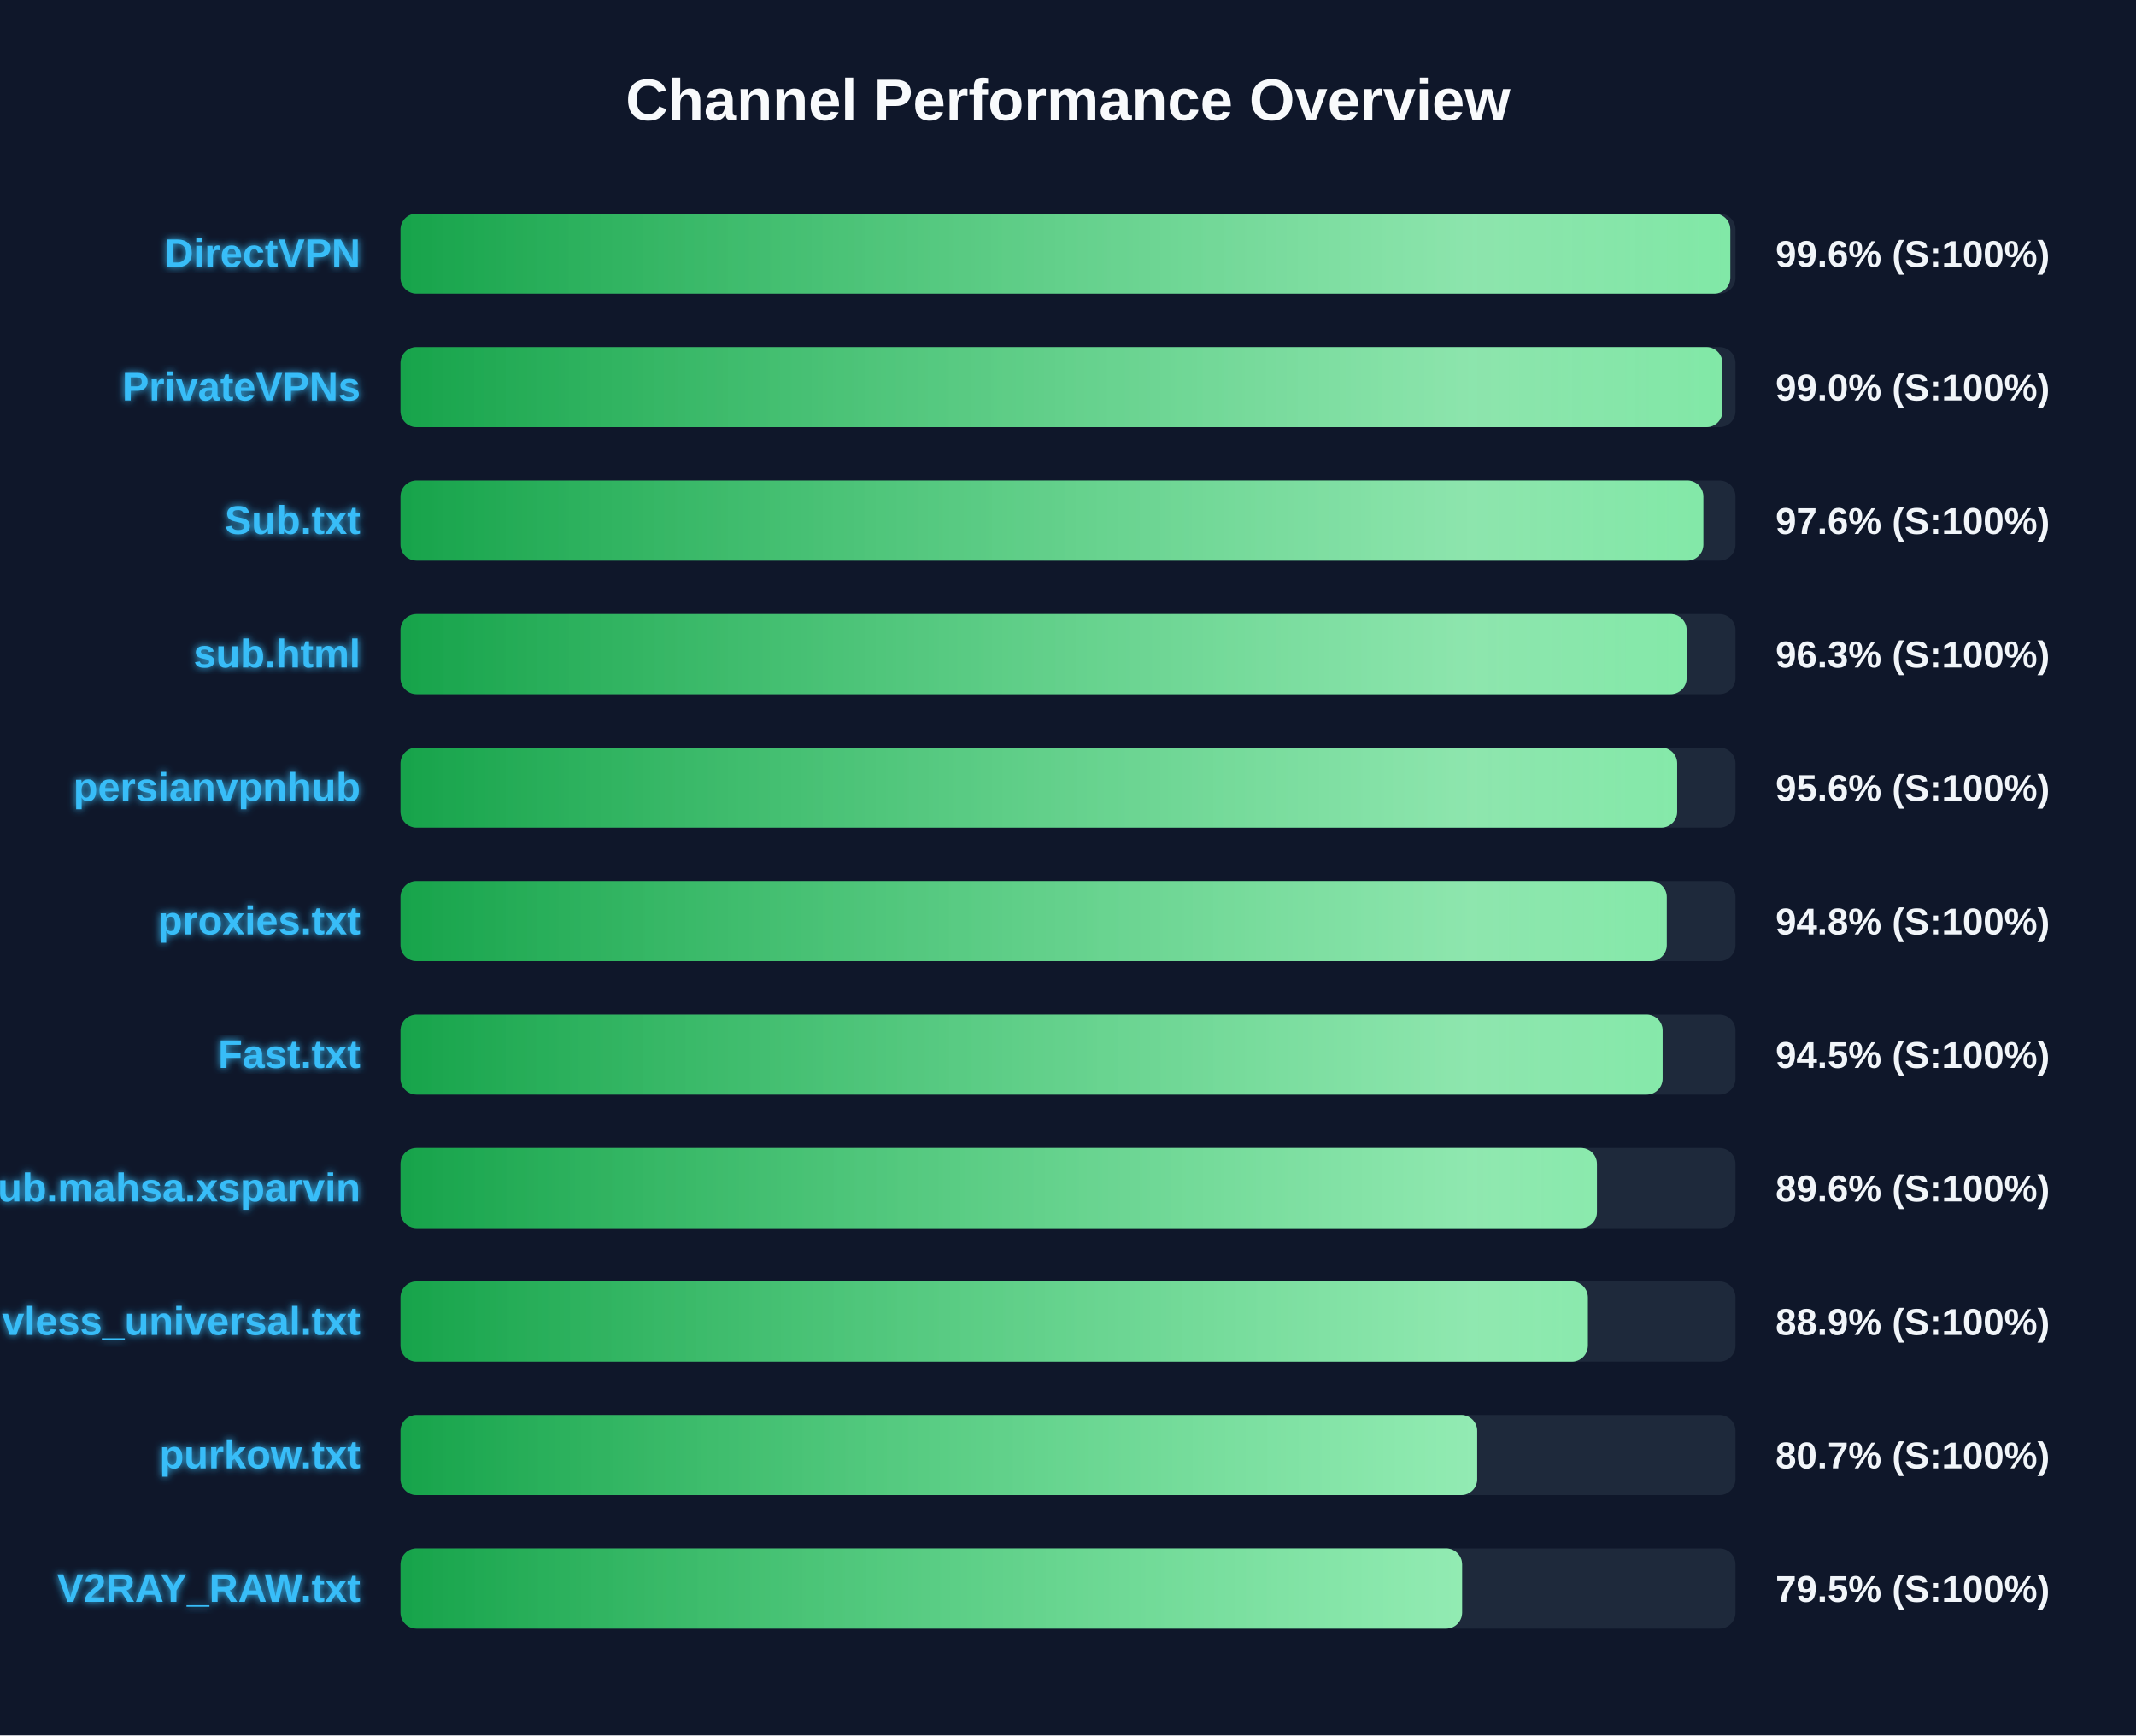
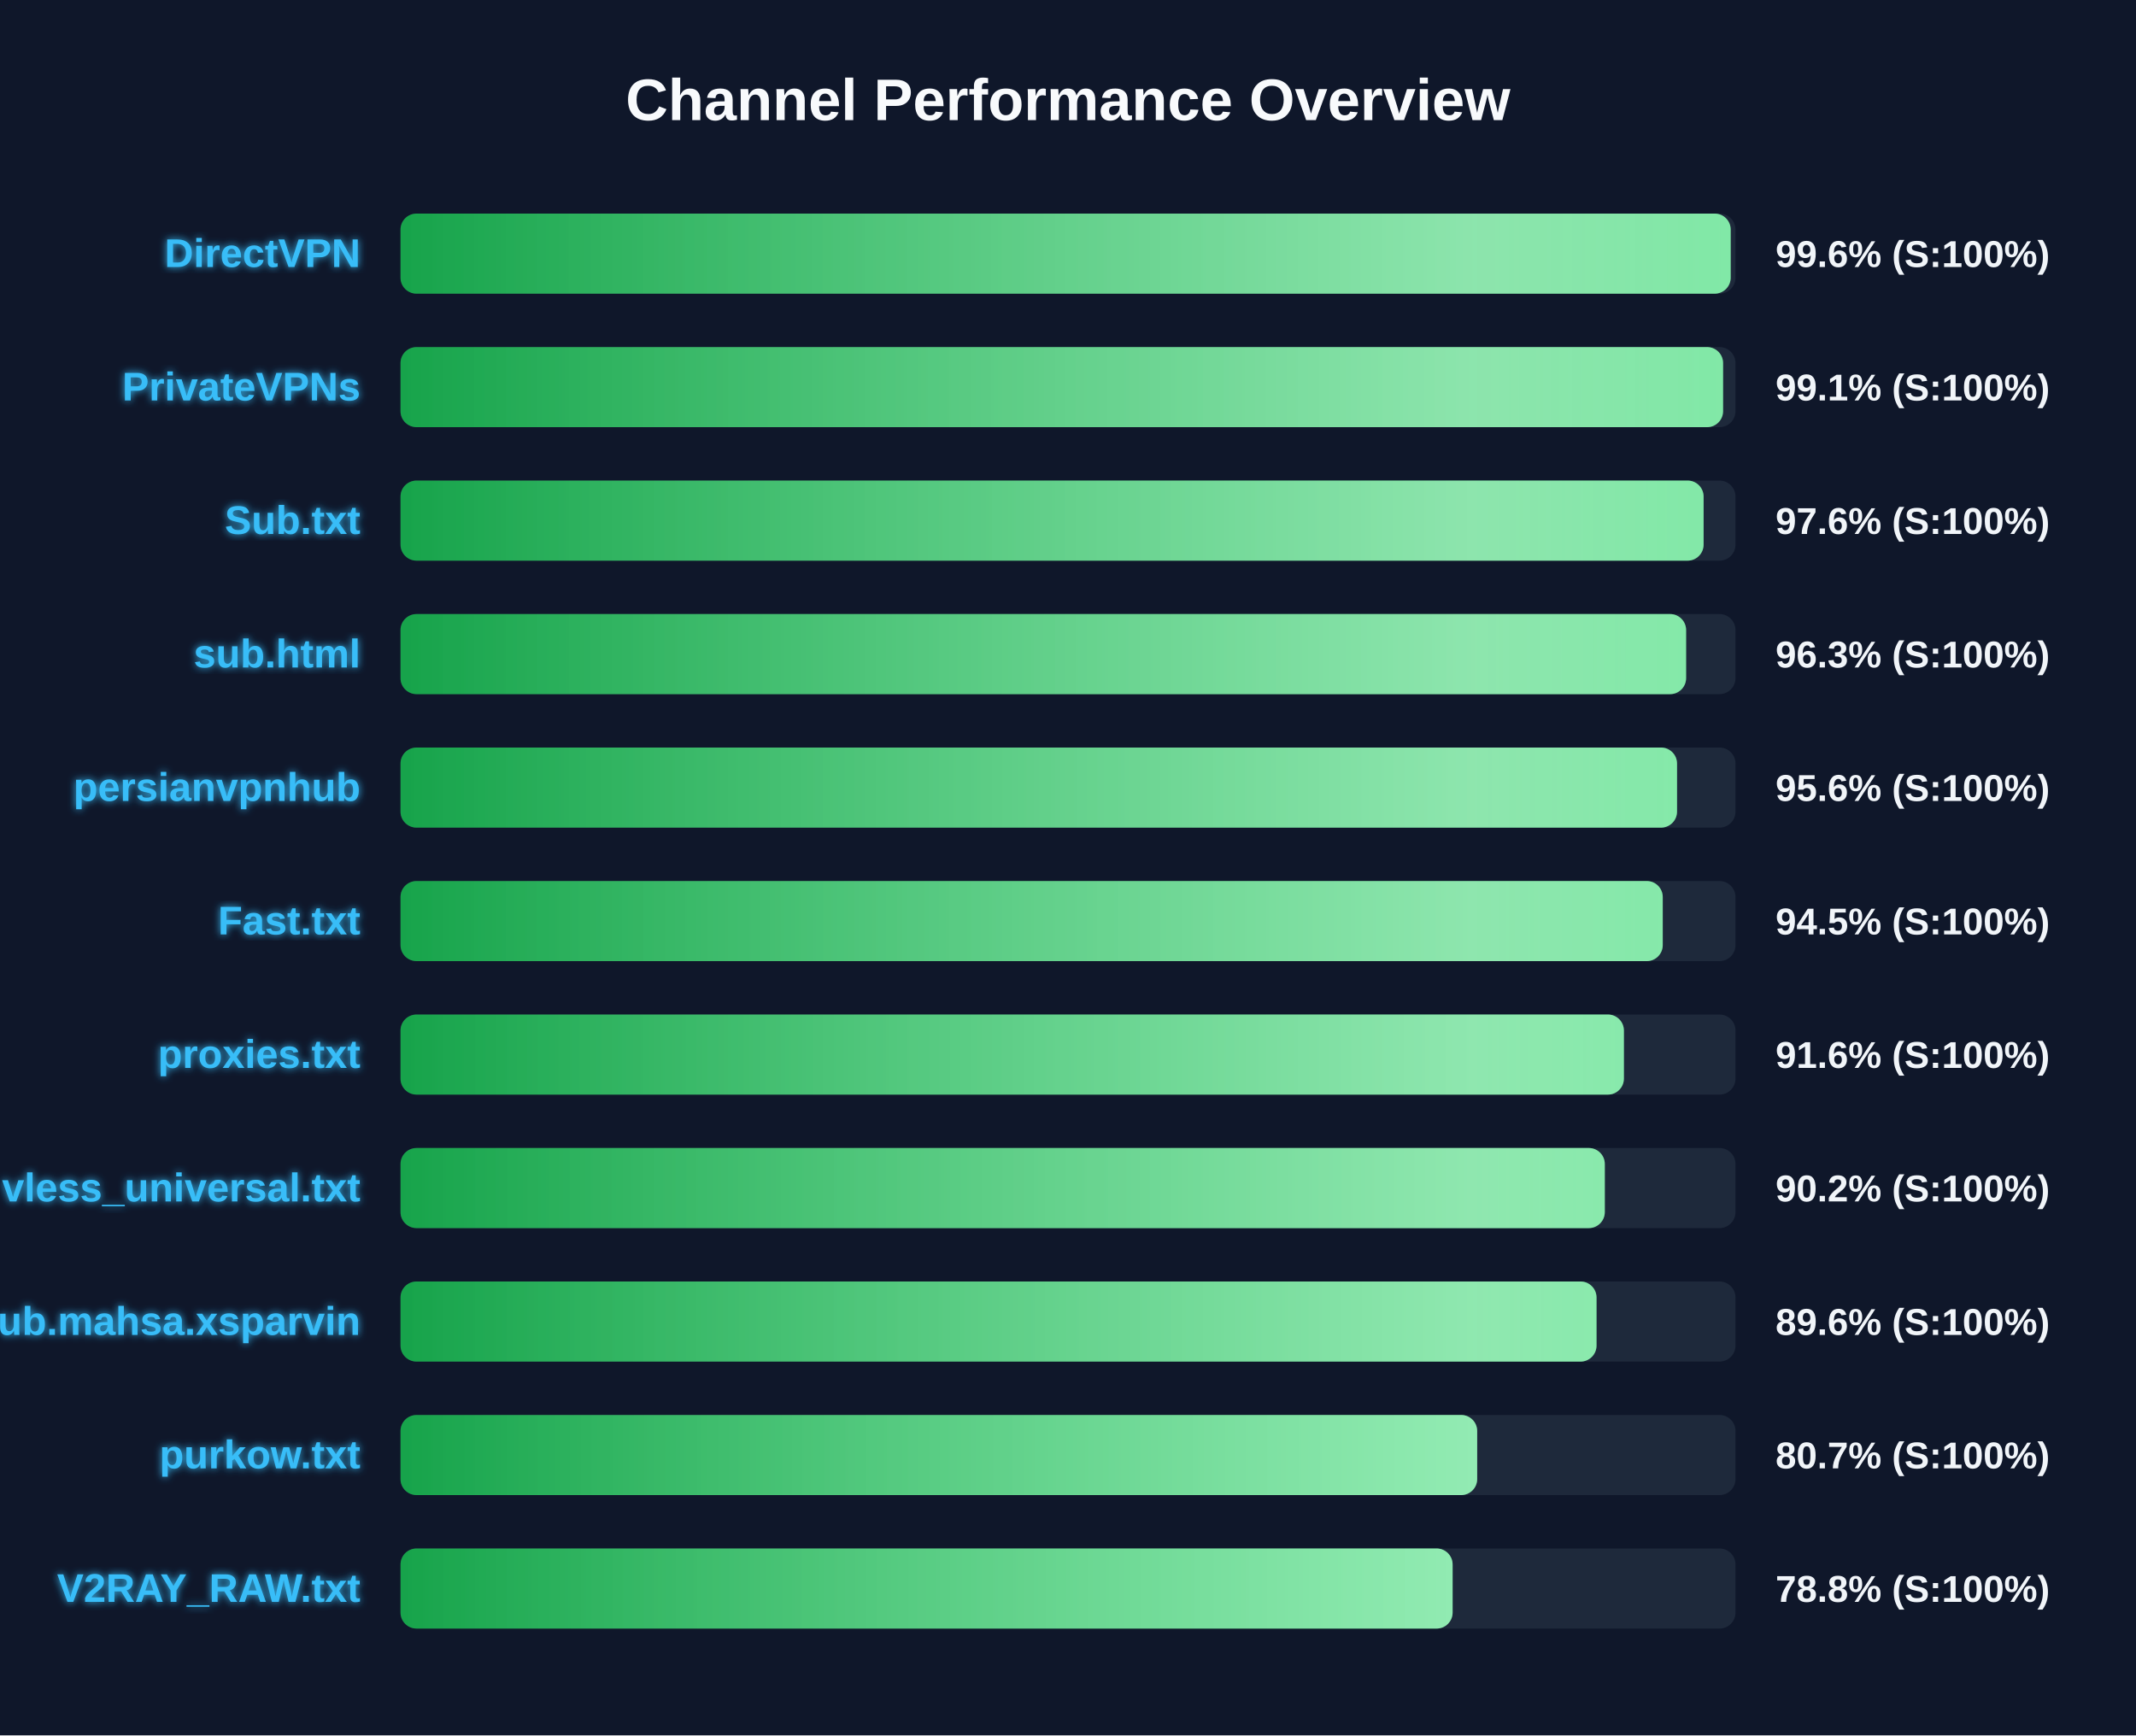
<svg xmlns="http://www.w3.org/2000/svg" width="800" height="650" version="1.1">
  <defs>
    <linearGradient id="grad-green" x1="0%" y1="0%" x2="100%" y2="0%">
      <stop offset="0%" stop-color="#16a34a" />
      <stop offset="100%" stop-color="#4ade80" />
    </linearGradient>
    <linearGradient id="grad-yellow" x1="0%" y1="0%" x2="100%" y2="0%">
      <stop offset="0%" stop-color="#ca8a04" />
      <stop offset="100%" stop-color="#fde047" />
    </linearGradient>
    <linearGradient id="grad-red" x1="0%" y1="0%" x2="100%" y2="0%">
      <stop offset="0%" stop-color="#dc2626" />
      <stop offset="100%" stop-color="#f87171" />
    </linearGradient>
    <linearGradient id="shimmer" x1="0%" y1="0%" x2="100%" y2="0%">
      <stop offset="0%" stop-color="rgba(255,255,255,0)" />
      <stop offset="50%" stop-color="rgba(255,255,255,0.4)" />
      <stop offset="100%" stop-color="rgba(255,255,255,0)" />
    </linearGradient>
    <filter id="glow" x="-20%" y="-20%" width="140%" height="140%">
      <feGaussianBlur stdDeviation="1.5" result="blur" />
      <feComposite in="SourceGraphic" in2="blur" operator="over" />
    </filter>
  </defs>
  <style>
        .bg-rect { fill: #0f172a; }
        .title { font: bold 22px 'Segoe UI', Arial, sans-serif; fill: #f8fafc; }
        .row { font: bold 15px 'Segoe UI', Arial, sans-serif; fill: #38bdf8; filter: url(#glow); }
        .score { font: bold 14px 'Segoe UI', Arial, sans-serif; fill: #f1f5f9; }
        @keyframes shimmer-anim {
            0% { transform: translateX(-100%); }
            100% { transform: translateX(200%); }
        }
        .shimmer-rect {
            animation: shimmer-anim 2.5s infinite linear;
        }
    </style>
  <rect width="100%" height="100%" class="bg-rect" />
  <text x="400" y="45" text-anchor="middle" class="title">Channel Performance Overview</text>
  <rect x="150" y="80" width="500" height="30" fill="#1e293b" rx="6" />
  <clipPath id="clip-0">
-     <rect x="150" y="80" width="498.05" height="30" rx="6" />
+     <rect x="150" y="80" width="498.2" height="30" rx="6" />
  </clipPath>
-   <rect x="150" y="80" width="498.05" height="30" fill="url(#grad-green)" rx="6" />
+   <rect x="150" y="80" width="498.2" height="30" fill="url(#grad-green)" rx="6" />
  <g clip-path="url(#clip-0)">
    <rect x="150" y="80" width="100%" height="30" fill="url(#shimmer)" class="shimmer-rect" />
  </g>
  <text x="135" y="100" text-anchor="end" class="row">DirectVPN</text>
  <text x="665" y="100" text-anchor="start" class="score">99.6% (S:100%)</text>
  <rect x="150" y="130" width="500" height="30" fill="#1e293b" rx="6" />
  <clipPath id="clip-1">
-     <rect x="150" y="130" width="495.1" height="30" rx="6" />
+     <rect x="150" y="130" width="495.35" height="30" rx="6" />
  </clipPath>
-   <rect x="150" y="130" width="495.1" height="30" fill="url(#grad-green)" rx="6" />
+   <rect x="150" y="130" width="495.35" height="30" fill="url(#grad-green)" rx="6" />
  <g clip-path="url(#clip-1)">
    <rect x="150" y="130" width="100%" height="30" fill="url(#shimmer)" class="shimmer-rect" />
  </g>
  <text x="135" y="150" text-anchor="end" class="row">PrivateVPNs</text>
-   <text x="665" y="150" text-anchor="start" class="score">99.0% (S:100%)</text>
+   <text x="665" y="150" text-anchor="start" class="score">99.1% (S:100%)</text>
  <rect x="150" y="180" width="500" height="30" fill="#1e293b" rx="6" />
  <clipPath id="clip-2">
-     <rect x="150" y="180" width="487.95" height="30" rx="6" />
+     <rect x="150" y="180" width="488.05" height="30" rx="6" />
  </clipPath>
-   <rect x="150" y="180" width="487.95" height="30" fill="url(#grad-green)" rx="6" />
+   <rect x="150" y="180" width="488.05" height="30" fill="url(#grad-green)" rx="6" />
  <g clip-path="url(#clip-2)">
    <rect x="150" y="180" width="100%" height="30" fill="url(#shimmer)" class="shimmer-rect" />
  </g>
  <text x="135" y="200" text-anchor="end" class="row">Sub.txt</text>
  <text x="665" y="200" text-anchor="start" class="score">97.6% (S:100%)</text>
  <rect x="150" y="230" width="500" height="30" fill="#1e293b" rx="6" />
  <clipPath id="clip-3">
-     <rect x="150" y="230" width="481.7" height="30" rx="6" />
+     <rect x="150" y="230" width="481.5" height="30" rx="6" />
  </clipPath>
-   <rect x="150" y="230" width="481.7" height="30" fill="url(#grad-green)" rx="6" />
+   <rect x="150" y="230" width="481.5" height="30" fill="url(#grad-green)" rx="6" />
  <g clip-path="url(#clip-3)">
    <rect x="150" y="230" width="100%" height="30" fill="url(#shimmer)" class="shimmer-rect" />
  </g>
  <text x="135" y="250" text-anchor="end" class="row">sub.html</text>
  <text x="665" y="250" text-anchor="start" class="score">96.3% (S:100%)</text>
  <rect x="150" y="280" width="500" height="30" fill="#1e293b" rx="6" />
  <clipPath id="clip-4">
-     <rect x="150" y="280" width="478.15" height="30" rx="6" />
+     <rect x="150" y="280" width="478.1" height="30" rx="6" />
  </clipPath>
-   <rect x="150" y="280" width="478.15" height="30" fill="url(#grad-green)" rx="6" />
+   <rect x="150" y="280" width="478.1" height="30" fill="url(#grad-green)" rx="6" />
  <g clip-path="url(#clip-4)">
    <rect x="150" y="280" width="100%" height="30" fill="url(#shimmer)" class="shimmer-rect" />
  </g>
  <text x="135" y="300" text-anchor="end" class="row">persianvpnhub</text>
  <text x="665" y="300" text-anchor="start" class="score">95.6% (S:100%)</text>
  <rect x="150" y="330" width="500" height="30" fill="#1e293b" rx="6" />
  <clipPath id="clip-5">
-     <rect x="150" y="330" width="474.25" height="30" rx="6" />
+     <rect x="150" y="330" width="472.75" height="30" rx="6" />
  </clipPath>
-   <rect x="150" y="330" width="474.25" height="30" fill="url(#grad-green)" rx="6" />
+   <rect x="150" y="330" width="472.75" height="30" fill="url(#grad-green)" rx="6" />
  <g clip-path="url(#clip-5)">
    <rect x="150" y="330" width="100%" height="30" fill="url(#shimmer)" class="shimmer-rect" />
  </g>
-   <text x="135" y="350" text-anchor="end" class="row">proxies.txt</text>
-   <text x="665" y="350" text-anchor="start" class="score">94.8% (S:100%)</text>
+   <text x="135" y="350" text-anchor="end" class="row">Fast.txt</text>
+   <text x="665" y="350" text-anchor="start" class="score">94.5% (S:100%)</text>
  <rect x="150" y="380" width="500" height="30" fill="#1e293b" rx="6" />
  <clipPath id="clip-6">
-     <rect x="150" y="380" width="472.7" height="30" rx="6" />
+     <rect x="150" y="380" width="458.2" height="30" rx="6" />
  </clipPath>
-   <rect x="150" y="380" width="472.7" height="30" fill="url(#grad-green)" rx="6" />
+   <rect x="150" y="380" width="458.2" height="30" fill="url(#grad-green)" rx="6" />
  <g clip-path="url(#clip-6)">
    <rect x="150" y="380" width="100%" height="30" fill="url(#shimmer)" class="shimmer-rect" />
  </g>
-   <text x="135" y="400" text-anchor="end" class="row">Fast.txt</text>
-   <text x="665" y="400" text-anchor="start" class="score">94.5% (S:100%)</text>
+   <text x="135" y="400" text-anchor="end" class="row">proxies.txt</text>
+   <text x="665" y="400" text-anchor="start" class="score">91.6% (S:100%)</text>
  <rect x="150" y="430" width="500" height="30" fill="#1e293b" rx="6" />
  <clipPath id="clip-7">
-     <rect x="150" y="430" width="448.1" height="30" rx="6" />
+     <rect x="150" y="430" width="451.05" height="30" rx="6" />
  </clipPath>
-   <rect x="150" y="430" width="448.1" height="30" fill="url(#grad-green)" rx="6" />
+   <rect x="150" y="430" width="451.05" height="30" fill="url(#grad-green)" rx="6" />
  <g clip-path="url(#clip-7)">
    <rect x="150" y="430" width="100%" height="30" fill="url(#shimmer)" class="shimmer-rect" />
  </g>
-   <text x="135" y="450" text-anchor="end" class="row">Sub.mahsa.xsparvin</text>
-   <text x="665" y="450" text-anchor="start" class="score">89.6% (S:100%)</text>
+   <text x="135" y="450" text-anchor="end" class="row">vless_universal.txt</text>
+   <text x="665" y="450" text-anchor="start" class="score">90.2% (S:100%)</text>
  <rect x="150" y="480" width="500" height="30" fill="#1e293b" rx="6" />
  <clipPath id="clip-8">
-     <rect x="150" y="480" width="444.7" height="30" rx="6" />
+     <rect x="150" y="480" width="447.95" height="30" rx="6" />
  </clipPath>
-   <rect x="150" y="480" width="444.7" height="30" fill="url(#grad-green)" rx="6" />
+   <rect x="150" y="480" width="447.95" height="30" fill="url(#grad-green)" rx="6" />
  <g clip-path="url(#clip-8)">
    <rect x="150" y="480" width="100%" height="30" fill="url(#shimmer)" class="shimmer-rect" />
  </g>
-   <text x="135" y="500" text-anchor="end" class="row">vless_universal.txt</text>
-   <text x="665" y="500" text-anchor="start" class="score">88.9% (S:100%)</text>
+   <text x="135" y="500" text-anchor="end" class="row">Sub.mahsa.xsparvin</text>
+   <text x="665" y="500" text-anchor="start" class="score">89.6% (S:100%)</text>
  <rect x="150" y="530" width="500" height="30" fill="#1e293b" rx="6" />
  <clipPath id="clip-9">
    <rect x="150" y="530" width="403.25" height="30" rx="6" />
  </clipPath>
  <rect x="150" y="530" width="403.25" height="30" fill="url(#grad-green)" rx="6" />
  <g clip-path="url(#clip-9)">
    <rect x="150" y="530" width="100%" height="30" fill="url(#shimmer)" class="shimmer-rect" />
  </g>
  <text x="135" y="550" text-anchor="end" class="row">purkow.txt</text>
  <text x="665" y="550" text-anchor="start" class="score">80.7% (S:100%)</text>
  <rect x="150" y="580" width="500" height="30" fill="#1e293b" rx="6" />
  <clipPath id="clip-10">
-     <rect x="150" y="580" width="397.6" height="30" rx="6" />
+     <rect x="150" y="580" width="394.05" height="30" rx="6" />
  </clipPath>
-   <rect x="150" y="580" width="397.6" height="30" fill="url(#grad-green)" rx="6" />
+   <rect x="150" y="580" width="394.05" height="30" fill="url(#grad-green)" rx="6" />
  <g clip-path="url(#clip-10)">
    <rect x="150" y="580" width="100%" height="30" fill="url(#shimmer)" class="shimmer-rect" />
  </g>
  <text x="135" y="600" text-anchor="end" class="row">V2RAY_RAW.txt</text>
-   <text x="665" y="600" text-anchor="start" class="score">79.5% (S:100%)</text>
+   <text x="665" y="600" text-anchor="start" class="score">78.8% (S:100%)</text>
</svg>
